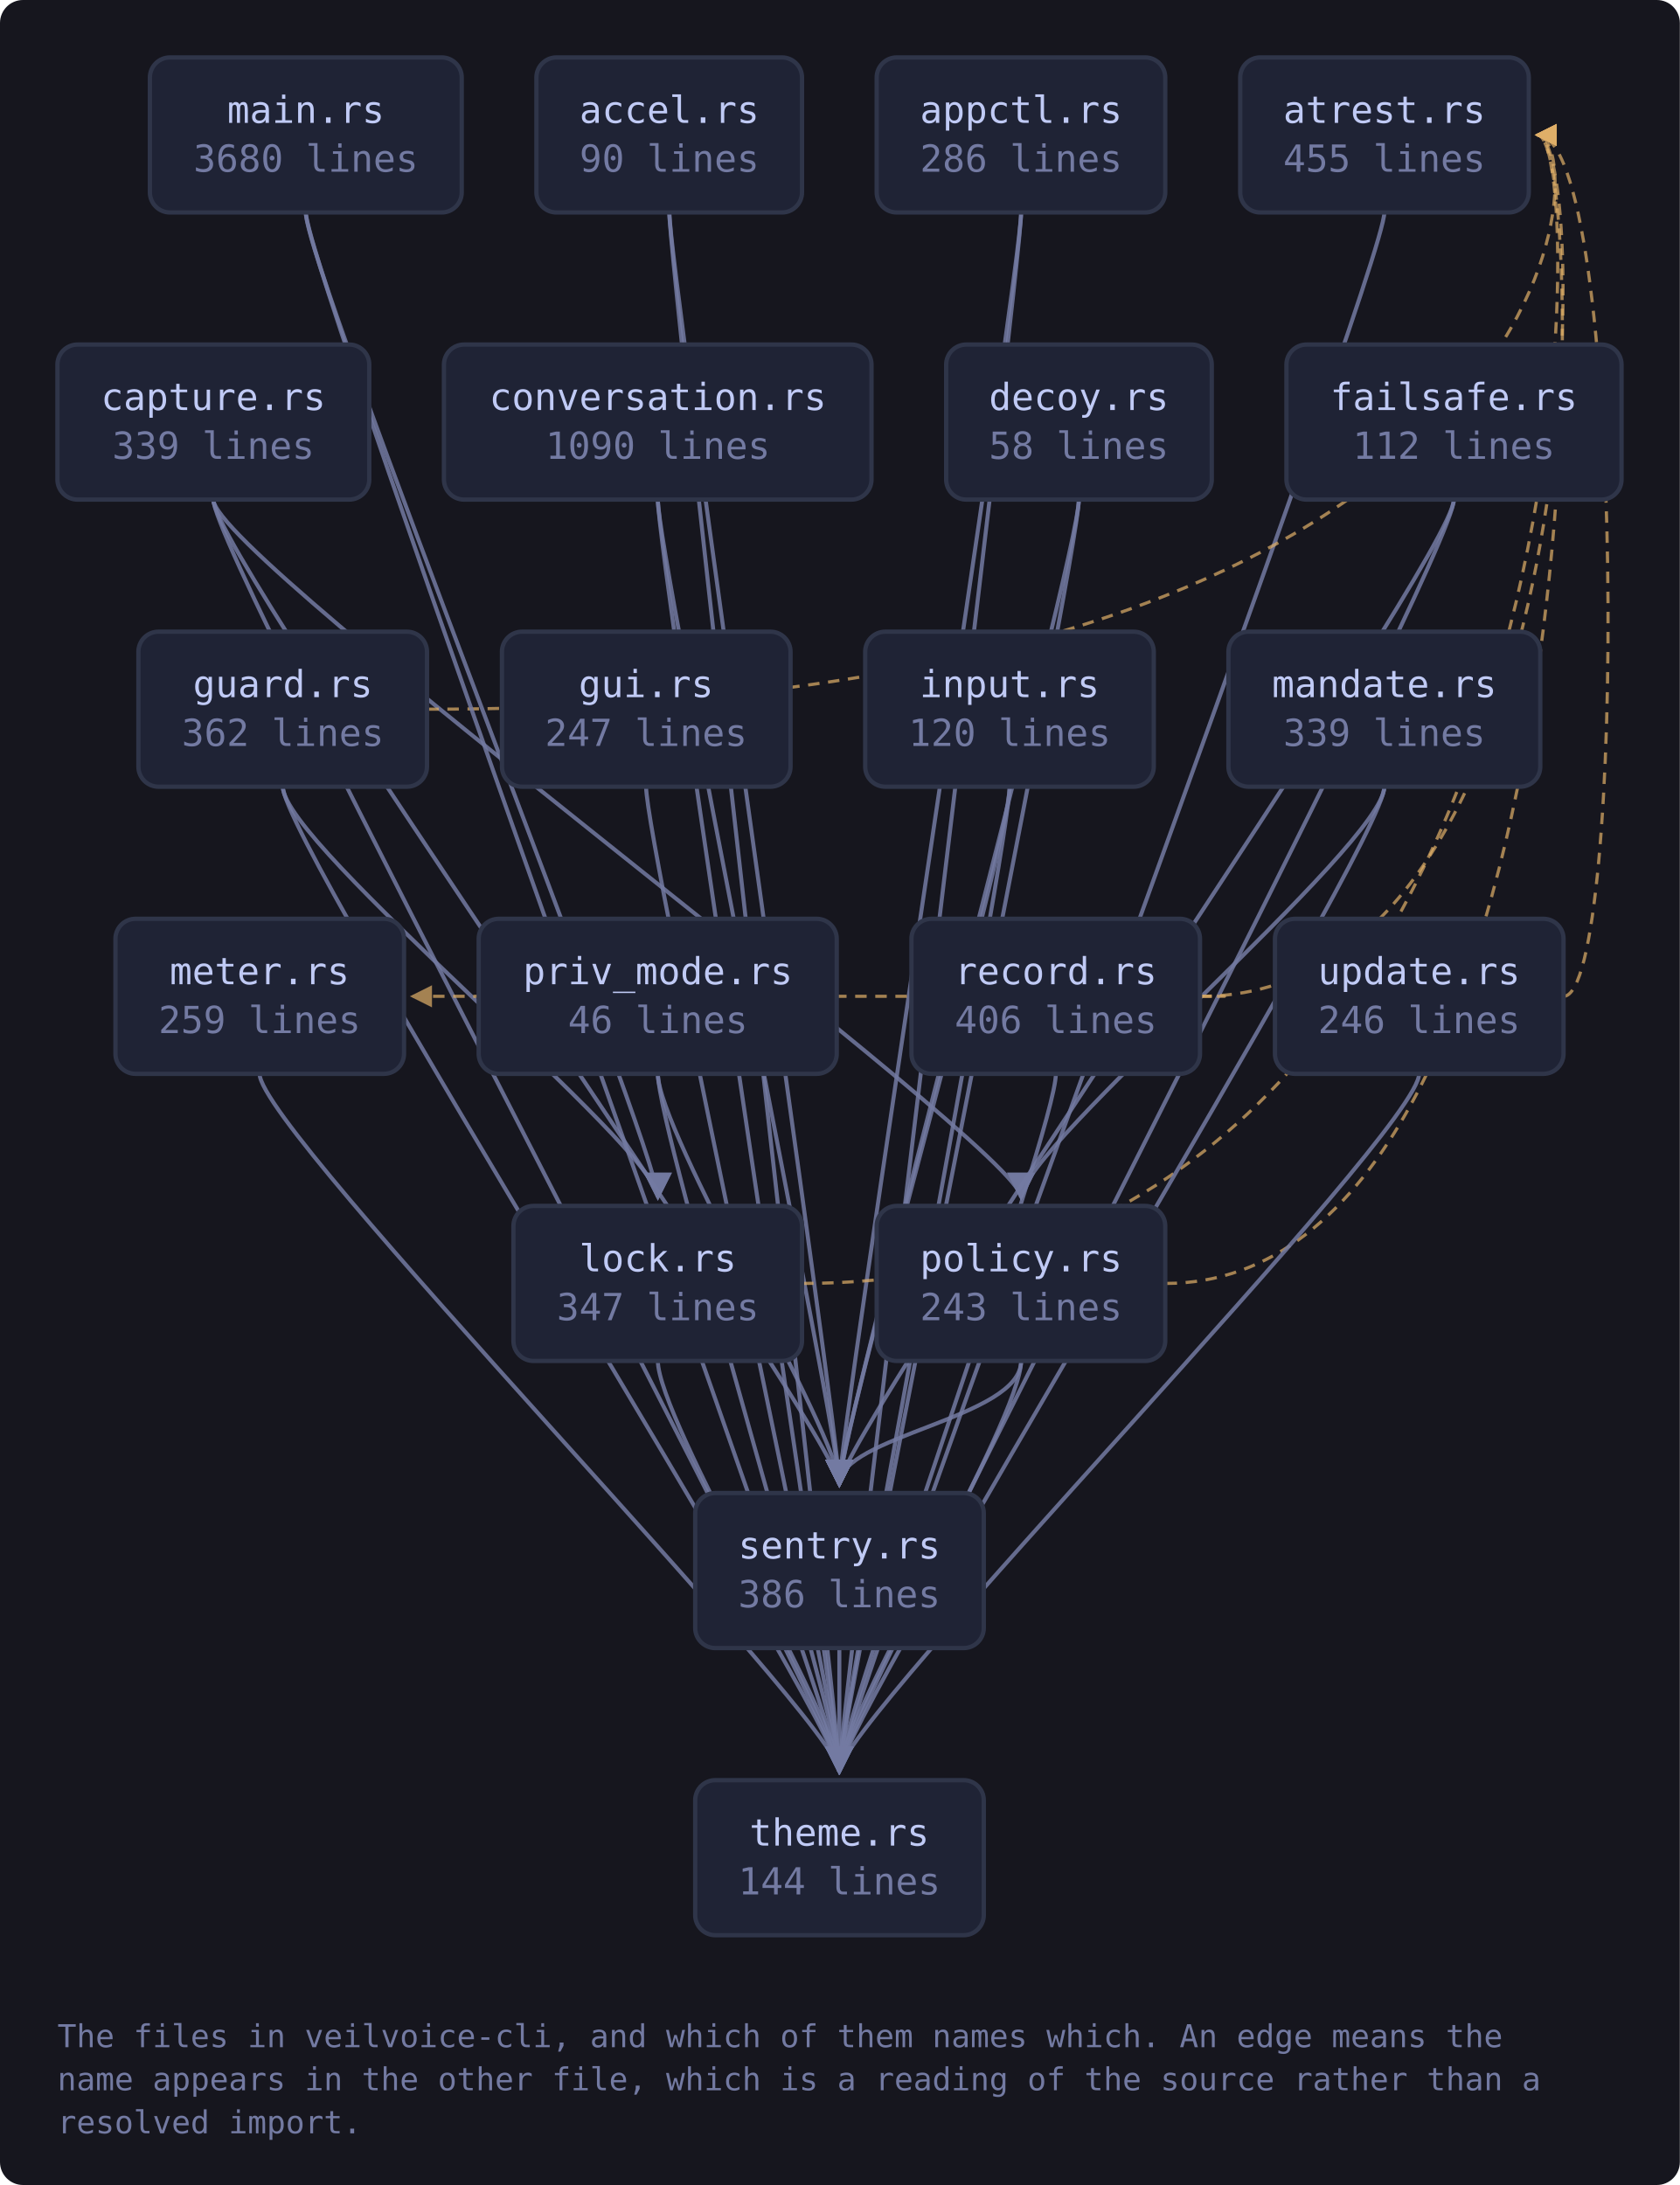
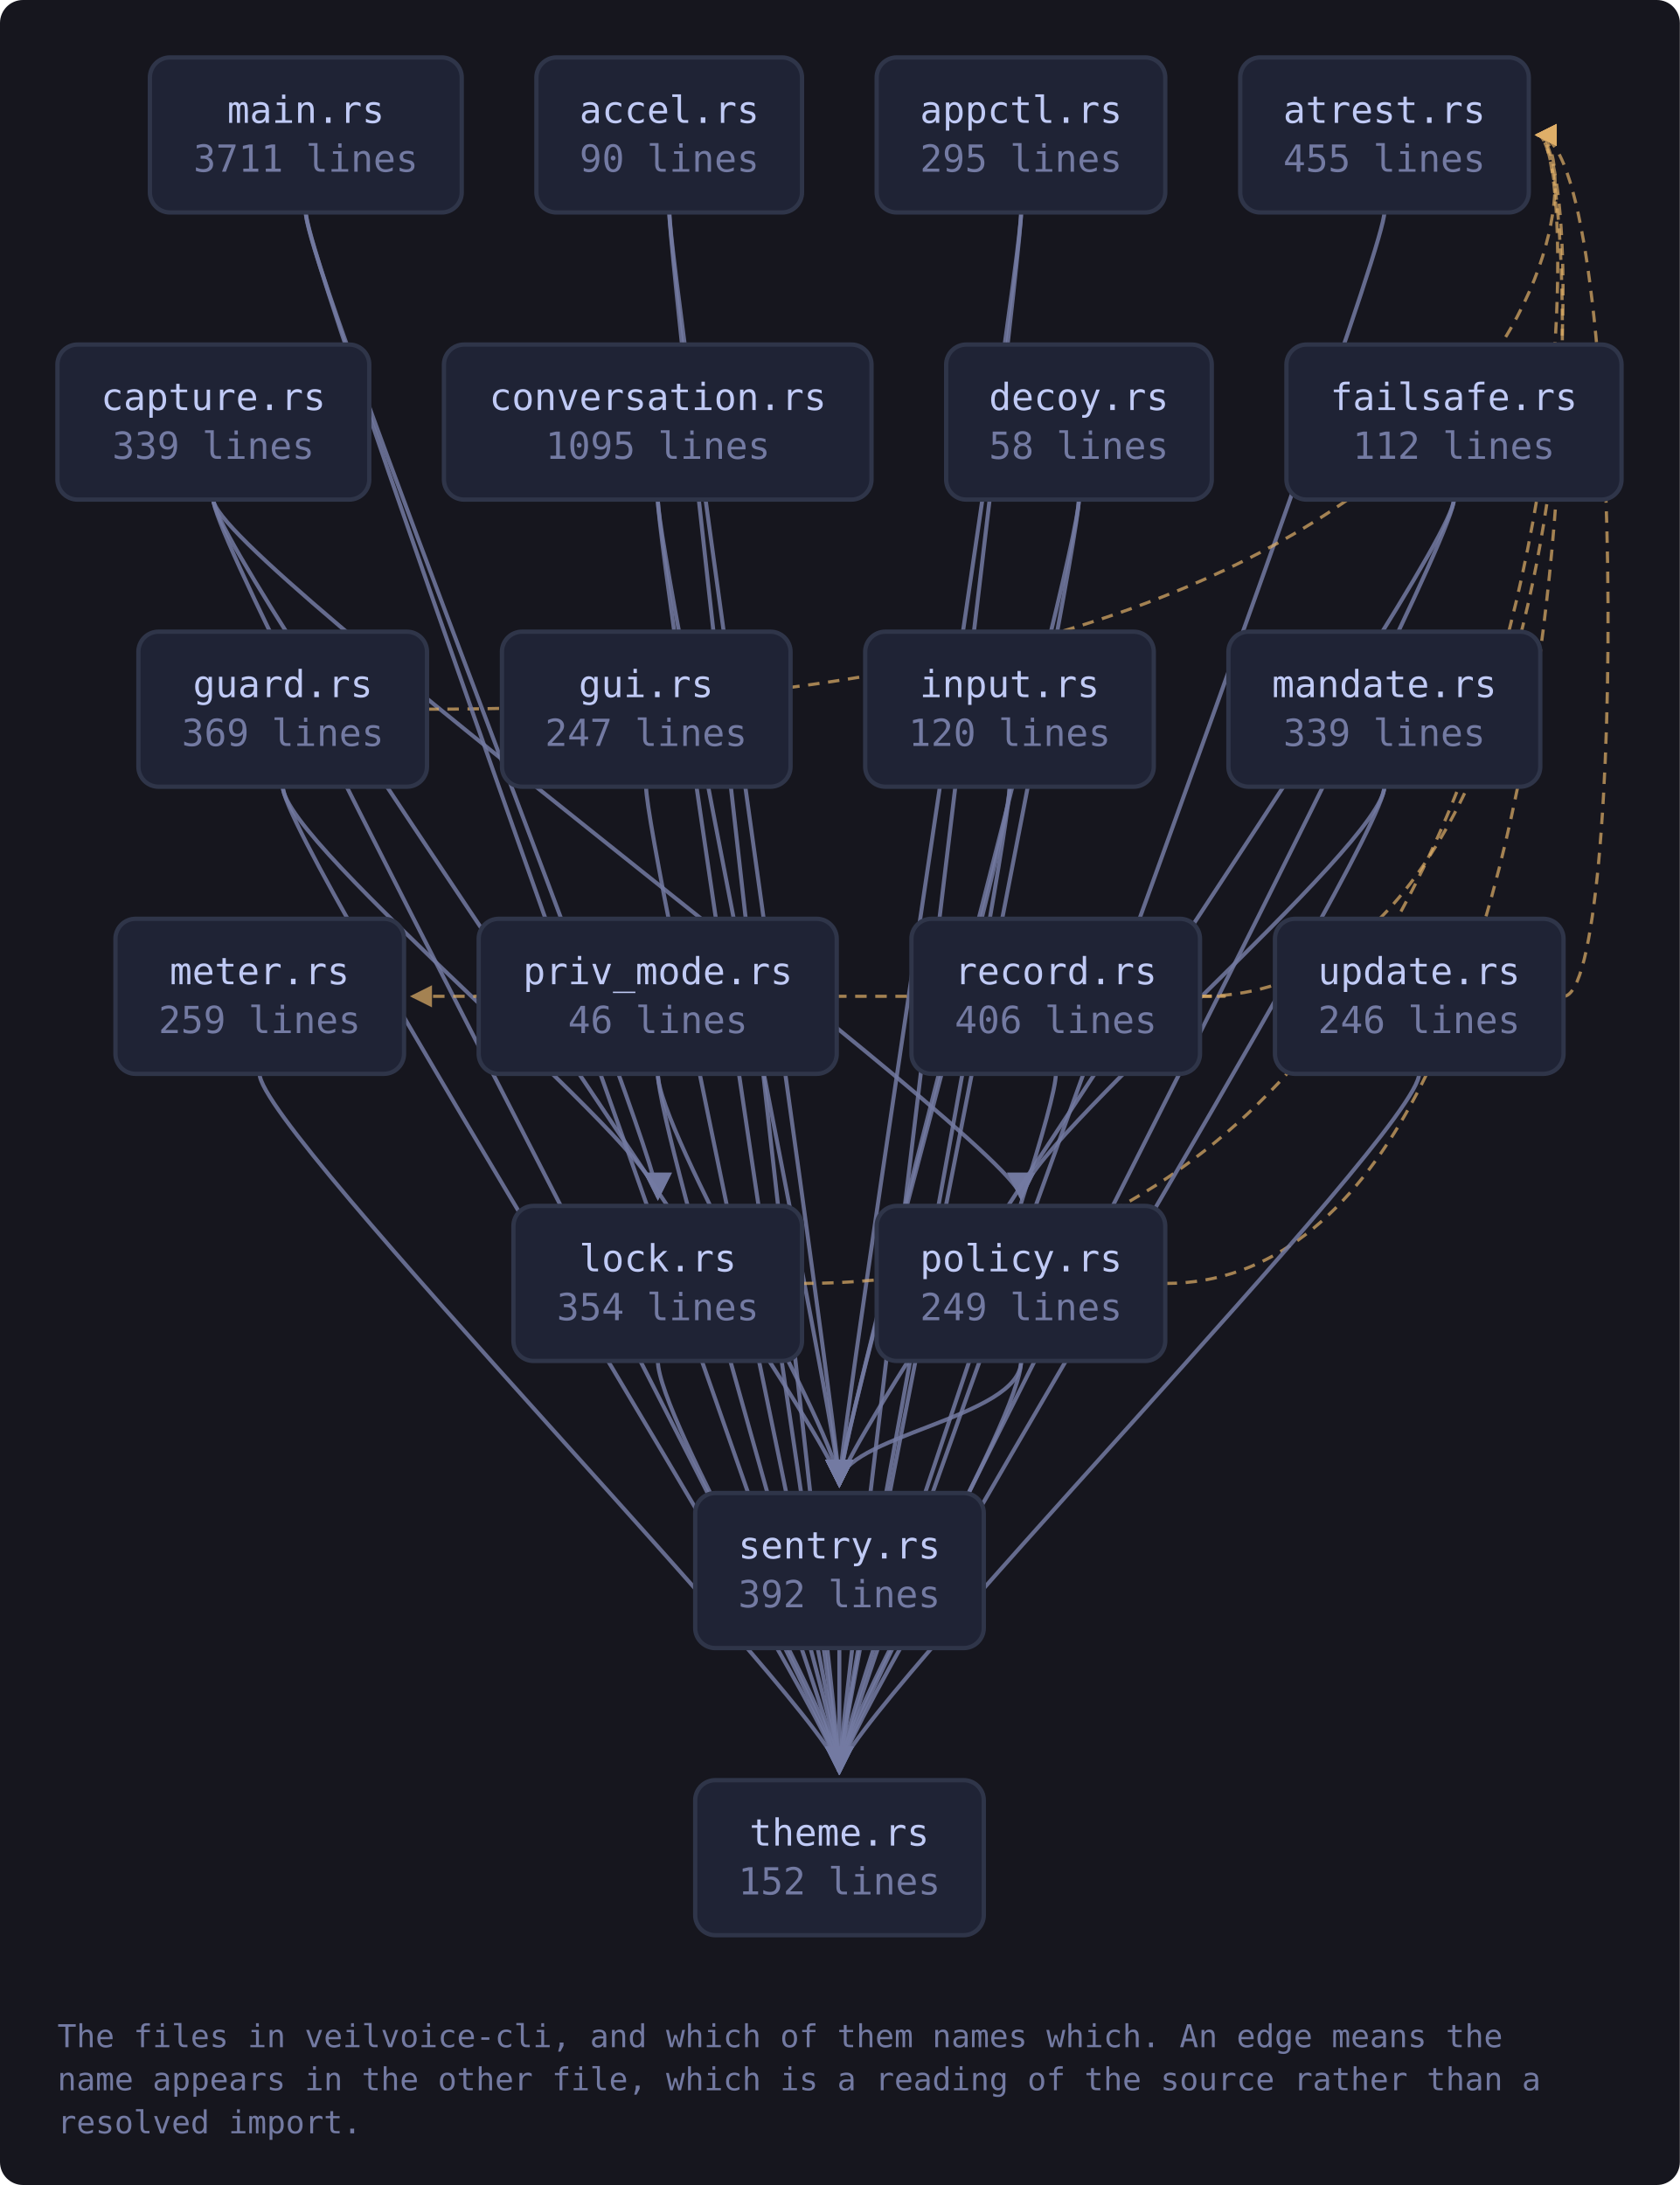
<svg xmlns="http://www.w3.org/2000/svg" viewBox="0 0 585 761" width="585" height="761" style="max-width:100%;height:auto" role="img" aria-label="flowchart">
  <defs>
    <marker id="a-muted" viewBox="0 0 8 8" refX="7" refY="4" markerWidth="7" markerHeight="7" orient="auto-start-reverse">
      <path d="M0 0 L8 4 L0 8 z" fill="var(--muted, #737aa2)" />
    </marker>
    <marker id="a-warn" viewBox="0 0 8 8" refX="7" refY="4" markerWidth="7" markerHeight="7" orient="auto-start-reverse">
      <path d="M0 0 L8 4 L0 8 z" fill="var(--warn, #e0af68)" />
    </marker>
    <marker id="a-accent" viewBox="0 0 8 8" refX="7" refY="4" markerWidth="7" markerHeight="7" orient="auto-start-reverse">
      <path d="M0 0 L8 4 L0 8 z" fill="var(--accent, #7aa2f7)" />
    </marker>
    <marker id="a-cyan" viewBox="0 0 8 8" refX="7" refY="4" markerWidth="7" markerHeight="7" orient="auto-start-reverse">
      <path d="M0 0 L8 4 L0 8 z" fill="var(--cyan, #7dcfff)" />
    </marker>
    <marker id="a-accent-2" viewBox="0 0 8 8" refX="7" refY="4" markerWidth="7" markerHeight="7" orient="auto-start-reverse">
      <path d="M0 0 L8 4 L0 8 z" fill="var(--accent-2, #bb9af7)" />
    </marker>
  </defs>
  <rect x="0" y="0" width="585" height="761" fill="var(--bg-inset, #16161e)" rx="8" />
  <path d="M233.1 74.0 C 233.1 94.0, 292.3 500.0, 292.3 517.0" fill="none" stroke="var(--muted, #737aa2)" stroke-width="1.4" opacity="0.85" marker-end="url(#a-muted)" />
  <path d="M233.1 74.0 C 233.1 94.0, 292.3 600.0, 292.3 617.0" fill="none" stroke="var(--muted, #737aa2)" stroke-width="1.4" opacity="0.85" marker-end="url(#a-muted)" />
  <path d="M355.6 74.0 C 355.6 94.0, 292.3 500.0, 292.3 517.0" fill="none" stroke="var(--muted, #737aa2)" stroke-width="1.4" opacity="0.85" marker-end="url(#a-muted)" />
  <path d="M355.6 74.0 C 355.6 94.0, 292.3 600.0, 292.3 617.0" fill="none" stroke="var(--muted, #737aa2)" stroke-width="1.4" opacity="0.85" marker-end="url(#a-muted)" />
  <path d="M482.1 74.0 C 482.1 94.0, 292.3 600.0, 292.3 617.0" fill="none" stroke="var(--muted, #737aa2)" stroke-width="1.4" opacity="0.85" marker-end="url(#a-muted)" />
  <path d="M74.3 174.0 C 74.3 194.0, 355.6 400.0, 355.6 417.0" fill="none" stroke="var(--muted, #737aa2)" stroke-width="1.4" opacity="0.85" marker-end="url(#a-muted)" />
  <path d="M74.3 174.0 C 74.3 194.0, 292.3 500.0, 292.3 517.0" fill="none" stroke="var(--muted, #737aa2)" stroke-width="1.4" opacity="0.85" marker-end="url(#a-muted)" />
  <path d="M74.3 174.0 C 74.3 194.0, 292.3 600.0, 292.3 617.0" fill="none" stroke="var(--muted, #737aa2)" stroke-width="1.4" opacity="0.85" marker-end="url(#a-muted)" />
  <path d="M229.1 174.0 C 229.1 194.0, 292.3 500.0, 292.3 517.0" fill="none" stroke="var(--muted, #737aa2)" stroke-width="1.4" opacity="0.85" marker-end="url(#a-muted)" />
  <path d="M229.1 174.0 C 229.1 194.0, 292.3 600.0, 292.3 617.0" fill="none" stroke="var(--muted, #737aa2)" stroke-width="1.4" opacity="0.85" marker-end="url(#a-muted)" />
  <path d="M375.7 174.0 C 375.7 194.0, 292.3 500.0, 292.3 517.0" fill="none" stroke="var(--muted, #737aa2)" stroke-width="1.4" opacity="0.85" marker-end="url(#a-muted)" />
  <path d="M375.7 174.0 C 375.7 194.0, 292.3 600.0, 292.3 617.0" fill="none" stroke="var(--muted, #737aa2)" stroke-width="1.4" opacity="0.85" marker-end="url(#a-muted)" />
  <path d="M506.3 174.0 C 506.3 194.0, 292.3 500.0, 292.3 517.0" fill="none" stroke="var(--muted, #737aa2)" stroke-width="1.4" opacity="0.85" marker-end="url(#a-muted)" />
  <path d="M506.3 174.0 C 506.3 194.0, 292.3 600.0, 292.3 617.0" fill="none" stroke="var(--muted, #737aa2)" stroke-width="1.4" opacity="0.85" marker-end="url(#a-muted)" />
  <path d="M148.8 247.0 C 554.4 247.0, 554.4 47.0, 535.4 47.0" fill="none" stroke="var(--warn, #e0af68)" stroke-width="1.1" opacity="0.7" stroke-dasharray="4 3" marker-end="url(#a-warn)" />
  <path d="M98.5 274.0 C 98.5 294.0, 229.1 400.0, 229.1 417.0" fill="none" stroke="var(--muted, #737aa2)" stroke-width="1.4" opacity="0.85" marker-end="url(#a-muted)" />
  <path d="M98.5 274.0 C 98.5 294.0, 292.3 600.0, 292.3 617.0" fill="none" stroke="var(--muted, #737aa2)" stroke-width="1.4" opacity="0.85" marker-end="url(#a-muted)" />
  <path d="M225.0 274.0 C 225.0 294.0, 292.3 600.0, 292.3 617.0" fill="none" stroke="var(--muted, #737aa2)" stroke-width="1.4" opacity="0.85" marker-end="url(#a-muted)" />
  <path d="M351.6 274.0 C 351.6 294.0, 292.3 500.0, 292.3 517.0" fill="none" stroke="var(--muted, #737aa2)" stroke-width="1.4" opacity="0.85" marker-end="url(#a-muted)" />
  <path d="M351.6 274.0 C 351.6 294.0, 292.3 600.0, 292.3 617.0" fill="none" stroke="var(--muted, #737aa2)" stroke-width="1.4" opacity="0.85" marker-end="url(#a-muted)" />
  <path d="M279.3 447.0 C 554.4 447.0, 554.4 47.0, 535.4 47.0" fill="none" stroke="var(--warn, #e0af68)" stroke-width="1.1" opacity="0.7" stroke-dasharray="4 3" marker-end="url(#a-warn)" />
  <path d="M229.1 474.0 C 229.1 494.0, 292.3 600.0, 292.3 617.0" fill="none" stroke="var(--muted, #737aa2)" stroke-width="1.4" opacity="0.85" marker-end="url(#a-muted)" />
  <path d="M106.5 74.0 C 106.5 94.0, 229.1 400.0, 229.1 417.0" fill="none" stroke="var(--muted, #737aa2)" stroke-width="1.4" opacity="0.85" marker-end="url(#a-muted)" />
  <path d="M106.5 74.0 C 106.5 94.0, 292.3 600.0, 292.3 617.0" fill="none" stroke="var(--muted, #737aa2)" stroke-width="1.4" opacity="0.85" marker-end="url(#a-muted)" />
  <path d="M482.1 274.0 C 482.1 294.0, 355.6 400.0, 355.6 417.0" fill="none" stroke="var(--muted, #737aa2)" stroke-width="1.4" opacity="0.85" marker-end="url(#a-muted)" />
  <path d="M482.1 274.0 C 482.1 294.0, 292.3 600.0, 292.3 617.0" fill="none" stroke="var(--muted, #737aa2)" stroke-width="1.4" opacity="0.85" marker-end="url(#a-muted)" />
  <path d="M90.4 374.0 C 90.4 394.0, 292.3 600.0, 292.3 617.0" fill="none" stroke="var(--muted, #737aa2)" stroke-width="1.4" opacity="0.85" marker-end="url(#a-muted)" />
  <path d="M405.9 447.0 C 554.4 447.0, 554.4 47.0, 535.4 47.0" fill="none" stroke="var(--warn, #e0af68)" stroke-width="1.1" opacity="0.7" stroke-dasharray="4 3" marker-end="url(#a-warn)" />
  <path d="M355.6 474.0 C 355.6 494.0, 292.3 500.0, 292.3 517.0" fill="none" stroke="var(--muted, #737aa2)" stroke-width="1.4" opacity="0.85" marker-end="url(#a-muted)" />
  <path d="M355.6 474.0 C 355.6 494.0, 292.3 600.0, 292.3 617.0" fill="none" stroke="var(--muted, #737aa2)" stroke-width="1.4" opacity="0.85" marker-end="url(#a-muted)" />
  <path d="M229.1 374.0 C 229.1 394.0, 292.3 500.0, 292.3 517.0" fill="none" stroke="var(--muted, #737aa2)" stroke-width="1.4" opacity="0.85" marker-end="url(#a-muted)" />
  <path d="M229.1 374.0 C 229.1 394.0, 292.3 600.0, 292.3 617.0" fill="none" stroke="var(--muted, #737aa2)" stroke-width="1.4" opacity="0.85" marker-end="url(#a-muted)" />
  <path d="M418.0 347.0 C 554.4 347.0, 554.4 47.0, 535.4 47.0" fill="none" stroke="var(--warn, #e0af68)" stroke-width="1.1" opacity="0.7" stroke-dasharray="4 3" marker-end="url(#a-warn)" />
  <path d="M418.0 347.0 C 440.0 347.0, 440.0 347.0, 143.7 347.0" fill="none" stroke="var(--warn, #e0af68)" stroke-width="1.1" opacity="0.7" stroke-dasharray="4 3" marker-end="url(#a-warn)" />
  <path d="M367.7 374.0 C 367.7 394.0, 292.3 600.0, 292.3 617.0" fill="none" stroke="var(--muted, #737aa2)" stroke-width="1.4" opacity="0.85" marker-end="url(#a-muted)" />
  <path d="M292.3 574.0 C 292.3 594.0, 292.3 600.0, 292.3 617.0" fill="none" stroke="var(--muted, #737aa2)" stroke-width="1.4" opacity="0.85" marker-end="url(#a-muted)" />
  <path d="M544.5 347.0 C 566.5 347.0, 566.5 47.0, 535.4 47.0" fill="none" stroke="var(--warn, #e0af68)" stroke-width="1.1" opacity="0.7" stroke-dasharray="4 3" marker-end="url(#a-warn)" />
  <path d="M494.2 374.0 C 494.2 394.0, 292.3 600.0, 292.3 617.0" fill="none" stroke="var(--muted, #737aa2)" stroke-width="1.4" opacity="0.85" marker-end="url(#a-muted)" />
  <a href="https://github.com/tilas01/veilvoice/blob/main/crates/veilvoice-cli/src/main.rs" target="_blank" rel="noopener noreferrer">
    <rect x="52.2" y="20.0" width="108.6" height="54.0" rx="7" fill="var(--bg-soft, #1f2335)" stroke="var(--border, #2f3549)" stroke-width="1.5" />
    <text x="106.5" y="42.8" font-family="ui-monospace, SFMono-Regular, Menlo, Consolas, monospace" font-size="13" fill="var(--fg, #c0caf5)" text-anchor="middle">main.rs</text>
-     <text x="106.5" y="59.8" font-family="ui-monospace, SFMono-Regular, Menlo, Consolas, monospace" font-size="13" fill="var(--muted, #737aa2)" text-anchor="middle">3680 lines</text>
+     <text x="106.5" y="59.8" font-family="ui-monospace, SFMono-Regular, Menlo, Consolas, monospace" font-size="13" fill="var(--muted, #737aa2)" text-anchor="middle">3711 lines</text>
  </a>
  <a href="https://github.com/tilas01/veilvoice/blob/main/crates/veilvoice-cli/src/accel.rs" target="_blank" rel="noopener noreferrer">
    <rect x="186.8" y="20.0" width="92.5" height="54.0" rx="7" fill="var(--bg-soft, #1f2335)" stroke="var(--border, #2f3549)" stroke-width="1.5" />
    <text x="233.1" y="42.8" font-family="ui-monospace, SFMono-Regular, Menlo, Consolas, monospace" font-size="13" fill="var(--fg, #c0caf5)" text-anchor="middle">accel.rs</text>
    <text x="233.1" y="59.8" font-family="ui-monospace, SFMono-Regular, Menlo, Consolas, monospace" font-size="13" fill="var(--muted, #737aa2)" text-anchor="middle">90 lines</text>
  </a>
  <a href="https://github.com/tilas01/veilvoice/blob/main/crates/veilvoice-cli/src/appctl.rs" target="_blank" rel="noopener noreferrer">
    <rect x="305.3" y="20.0" width="100.5" height="54.0" rx="7" fill="var(--bg-soft, #1f2335)" stroke="var(--border, #2f3549)" stroke-width="1.5" />
    <text x="355.6" y="42.8" font-family="ui-monospace, SFMono-Regular, Menlo, Consolas, monospace" font-size="13" fill="var(--fg, #c0caf5)" text-anchor="middle">appctl.rs</text>
-     <text x="355.6" y="59.8" font-family="ui-monospace, SFMono-Regular, Menlo, Consolas, monospace" font-size="13" fill="var(--muted, #737aa2)" text-anchor="middle">286 lines</text>
+     <text x="355.6" y="59.8" font-family="ui-monospace, SFMono-Regular, Menlo, Consolas, monospace" font-size="13" fill="var(--muted, #737aa2)" text-anchor="middle">295 lines</text>
  </a>
  <a href="https://github.com/tilas01/veilvoice/blob/main/crates/veilvoice-cli/src/atrest.rs" target="_blank" rel="noopener noreferrer">
    <rect x="431.9" y="20.0" width="100.5" height="54.0" rx="7" fill="var(--bg-soft, #1f2335)" stroke="var(--border, #2f3549)" stroke-width="1.5" />
    <text x="482.1" y="42.8" font-family="ui-monospace, SFMono-Regular, Menlo, Consolas, monospace" font-size="13" fill="var(--fg, #c0caf5)" text-anchor="middle">atrest.rs</text>
    <text x="482.1" y="59.8" font-family="ui-monospace, SFMono-Regular, Menlo, Consolas, monospace" font-size="13" fill="var(--muted, #737aa2)" text-anchor="middle">455 lines</text>
  </a>
  <a href="https://github.com/tilas01/veilvoice/blob/main/crates/veilvoice-cli/src/capture.rs" target="_blank" rel="noopener noreferrer">
    <rect x="20.0" y="120.0" width="108.6" height="54.0" rx="7" fill="var(--bg-soft, #1f2335)" stroke="var(--border, #2f3549)" stroke-width="1.5" />
    <text x="74.3" y="142.8" font-family="ui-monospace, SFMono-Regular, Menlo, Consolas, monospace" font-size="13" fill="var(--fg, #c0caf5)" text-anchor="middle">capture.rs</text>
    <text x="74.3" y="159.8" font-family="ui-monospace, SFMono-Regular, Menlo, Consolas, monospace" font-size="13" fill="var(--muted, #737aa2)" text-anchor="middle">339 lines</text>
  </a>
  <a href="https://github.com/tilas01/veilvoice/blob/main/crates/veilvoice-cli/src/conversation.rs" target="_blank" rel="noopener noreferrer">
    <rect x="154.6" y="120.0" width="148.9" height="54.0" rx="7" fill="var(--bg-soft, #1f2335)" stroke="var(--border, #2f3549)" stroke-width="1.5" />
    <text x="229.1" y="142.8" font-family="ui-monospace, SFMono-Regular, Menlo, Consolas, monospace" font-size="13" fill="var(--fg, #c0caf5)" text-anchor="middle">conversation.rs</text>
-     <text x="229.1" y="159.8" font-family="ui-monospace, SFMono-Regular, Menlo, Consolas, monospace" font-size="13" fill="var(--muted, #737aa2)" text-anchor="middle">1090 lines</text>
+     <text x="229.1" y="159.8" font-family="ui-monospace, SFMono-Regular, Menlo, Consolas, monospace" font-size="13" fill="var(--muted, #737aa2)" text-anchor="middle">1095 lines</text>
  </a>
  <a href="https://github.com/tilas01/veilvoice/blob/main/crates/veilvoice-cli/src/decoy.rs" target="_blank" rel="noopener noreferrer">
    <rect x="329.5" y="120.0" width="92.5" height="54.0" rx="7" fill="var(--bg-soft, #1f2335)" stroke="var(--border, #2f3549)" stroke-width="1.5" />
    <text x="375.7" y="142.8" font-family="ui-monospace, SFMono-Regular, Menlo, Consolas, monospace" font-size="13" fill="var(--fg, #c0caf5)" text-anchor="middle">decoy.rs</text>
    <text x="375.7" y="159.8" font-family="ui-monospace, SFMono-Regular, Menlo, Consolas, monospace" font-size="13" fill="var(--muted, #737aa2)" text-anchor="middle">58 lines</text>
  </a>
  <a href="https://github.com/tilas01/veilvoice/blob/main/crates/veilvoice-cli/src/failsafe.rs" target="_blank" rel="noopener noreferrer">
    <rect x="448.0" y="120.0" width="116.7" height="54.0" rx="7" fill="var(--bg-soft, #1f2335)" stroke="var(--border, #2f3549)" stroke-width="1.5" />
    <text x="506.3" y="142.8" font-family="ui-monospace, SFMono-Regular, Menlo, Consolas, monospace" font-size="13" fill="var(--fg, #c0caf5)" text-anchor="middle">failsafe.rs</text>
    <text x="506.3" y="159.8" font-family="ui-monospace, SFMono-Regular, Menlo, Consolas, monospace" font-size="13" fill="var(--muted, #737aa2)" text-anchor="middle">112 lines</text>
  </a>
  <a href="https://github.com/tilas01/veilvoice/blob/main/crates/veilvoice-cli/src/guard.rs" target="_blank" rel="noopener noreferrer">
    <rect x="48.2" y="220.0" width="100.5" height="54.0" rx="7" fill="var(--bg-soft, #1f2335)" stroke="var(--border, #2f3549)" stroke-width="1.5" />
    <text x="98.5" y="242.8" font-family="ui-monospace, SFMono-Regular, Menlo, Consolas, monospace" font-size="13" fill="var(--fg, #c0caf5)" text-anchor="middle">guard.rs</text>
-     <text x="98.5" y="259.8" font-family="ui-monospace, SFMono-Regular, Menlo, Consolas, monospace" font-size="13" fill="var(--muted, #737aa2)" text-anchor="middle">362 lines</text>
+     <text x="98.5" y="259.8" font-family="ui-monospace, SFMono-Regular, Menlo, Consolas, monospace" font-size="13" fill="var(--muted, #737aa2)" text-anchor="middle">369 lines</text>
  </a>
  <a href="https://github.com/tilas01/veilvoice/blob/main/crates/veilvoice-cli/src/gui.rs" target="_blank" rel="noopener noreferrer">
    <rect x="174.8" y="220.0" width="100.5" height="54.0" rx="7" fill="var(--bg-soft, #1f2335)" stroke="var(--border, #2f3549)" stroke-width="1.5" />
    <text x="225.0" y="242.8" font-family="ui-monospace, SFMono-Regular, Menlo, Consolas, monospace" font-size="13" fill="var(--fg, #c0caf5)" text-anchor="middle">gui.rs</text>
    <text x="225.0" y="259.8" font-family="ui-monospace, SFMono-Regular, Menlo, Consolas, monospace" font-size="13" fill="var(--muted, #737aa2)" text-anchor="middle">247 lines</text>
  </a>
  <a href="https://github.com/tilas01/veilvoice/blob/main/crates/veilvoice-cli/src/input.rs" target="_blank" rel="noopener noreferrer">
    <rect x="301.3" y="220.0" width="100.5" height="54.0" rx="7" fill="var(--bg-soft, #1f2335)" stroke="var(--border, #2f3549)" stroke-width="1.5" />
    <text x="351.6" y="242.8" font-family="ui-monospace, SFMono-Regular, Menlo, Consolas, monospace" font-size="13" fill="var(--fg, #c0caf5)" text-anchor="middle">input.rs</text>
    <text x="351.6" y="259.8" font-family="ui-monospace, SFMono-Regular, Menlo, Consolas, monospace" font-size="13" fill="var(--muted, #737aa2)" text-anchor="middle">120 lines</text>
  </a>
  <a href="https://github.com/tilas01/veilvoice/blob/main/crates/veilvoice-cli/src/lock.rs" target="_blank" rel="noopener noreferrer">
    <rect x="178.8" y="420.0" width="100.5" height="54.0" rx="7" fill="var(--bg-soft, #1f2335)" stroke="var(--border, #2f3549)" stroke-width="1.5" />
    <text x="229.1" y="442.8" font-family="ui-monospace, SFMono-Regular, Menlo, Consolas, monospace" font-size="13" fill="var(--fg, #c0caf5)" text-anchor="middle">lock.rs</text>
-     <text x="229.1" y="459.8" font-family="ui-monospace, SFMono-Regular, Menlo, Consolas, monospace" font-size="13" fill="var(--muted, #737aa2)" text-anchor="middle">347 lines</text>
+     <text x="229.1" y="459.8" font-family="ui-monospace, SFMono-Regular, Menlo, Consolas, monospace" font-size="13" fill="var(--muted, #737aa2)" text-anchor="middle">354 lines</text>
  </a>
  <a href="https://github.com/tilas01/veilvoice/blob/main/crates/veilvoice-cli/src/mandate.rs" target="_blank" rel="noopener noreferrer">
    <rect x="427.8" y="220.0" width="108.6" height="54.0" rx="7" fill="var(--bg-soft, #1f2335)" stroke="var(--border, #2f3549)" stroke-width="1.5" />
    <text x="482.1" y="242.8" font-family="ui-monospace, SFMono-Regular, Menlo, Consolas, monospace" font-size="13" fill="var(--fg, #c0caf5)" text-anchor="middle">mandate.rs</text>
    <text x="482.1" y="259.8" font-family="ui-monospace, SFMono-Regular, Menlo, Consolas, monospace" font-size="13" fill="var(--muted, #737aa2)" text-anchor="middle">339 lines</text>
  </a>
  <a href="https://github.com/tilas01/veilvoice/blob/main/crates/veilvoice-cli/src/meter.rs" target="_blank" rel="noopener noreferrer">
    <rect x="40.2" y="320.0" width="100.5" height="54.0" rx="7" fill="var(--bg-soft, #1f2335)" stroke="var(--border, #2f3549)" stroke-width="1.5" />
    <text x="90.4" y="342.8" font-family="ui-monospace, SFMono-Regular, Menlo, Consolas, monospace" font-size="13" fill="var(--fg, #c0caf5)" text-anchor="middle">meter.rs</text>
    <text x="90.4" y="359.8" font-family="ui-monospace, SFMono-Regular, Menlo, Consolas, monospace" font-size="13" fill="var(--muted, #737aa2)" text-anchor="middle">259 lines</text>
  </a>
  <a href="https://github.com/tilas01/veilvoice/blob/main/crates/veilvoice-cli/src/policy.rs" target="_blank" rel="noopener noreferrer">
    <rect x="305.3" y="420.0" width="100.5" height="54.0" rx="7" fill="var(--bg-soft, #1f2335)" stroke="var(--border, #2f3549)" stroke-width="1.5" />
    <text x="355.6" y="442.8" font-family="ui-monospace, SFMono-Regular, Menlo, Consolas, monospace" font-size="13" fill="var(--fg, #c0caf5)" text-anchor="middle">policy.rs</text>
-     <text x="355.6" y="459.8" font-family="ui-monospace, SFMono-Regular, Menlo, Consolas, monospace" font-size="13" fill="var(--muted, #737aa2)" text-anchor="middle">243 lines</text>
+     <text x="355.6" y="459.8" font-family="ui-monospace, SFMono-Regular, Menlo, Consolas, monospace" font-size="13" fill="var(--muted, #737aa2)" text-anchor="middle">249 lines</text>
  </a>
  <a href="https://github.com/tilas01/veilvoice/blob/main/crates/veilvoice-cli/src/priv_mode.rs" target="_blank" rel="noopener noreferrer">
    <rect x="166.7" y="320.0" width="124.7" height="54.0" rx="7" fill="var(--bg-soft, #1f2335)" stroke="var(--border, #2f3549)" stroke-width="1.5" />
    <text x="229.1" y="342.8" font-family="ui-monospace, SFMono-Regular, Menlo, Consolas, monospace" font-size="13" fill="var(--fg, #c0caf5)" text-anchor="middle">priv_mode.rs</text>
    <text x="229.1" y="359.8" font-family="ui-monospace, SFMono-Regular, Menlo, Consolas, monospace" font-size="13" fill="var(--muted, #737aa2)" text-anchor="middle">46 lines</text>
  </a>
  <a href="https://github.com/tilas01/veilvoice/blob/main/crates/veilvoice-cli/src/record.rs" target="_blank" rel="noopener noreferrer">
    <rect x="317.4" y="320.0" width="100.5" height="54.0" rx="7" fill="var(--bg-soft, #1f2335)" stroke="var(--border, #2f3549)" stroke-width="1.5" />
    <text x="367.7" y="342.8" font-family="ui-monospace, SFMono-Regular, Menlo, Consolas, monospace" font-size="13" fill="var(--fg, #c0caf5)" text-anchor="middle">record.rs</text>
    <text x="367.7" y="359.8" font-family="ui-monospace, SFMono-Regular, Menlo, Consolas, monospace" font-size="13" fill="var(--muted, #737aa2)" text-anchor="middle">406 lines</text>
  </a>
  <a href="https://github.com/tilas01/veilvoice/blob/main/crates/veilvoice-cli/src/sentry.rs" target="_blank" rel="noopener noreferrer">
    <rect x="242.1" y="520.0" width="100.5" height="54.0" rx="7" fill="var(--bg-soft, #1f2335)" stroke="var(--border, #2f3549)" stroke-width="1.5" />
    <text x="292.3" y="542.8" font-family="ui-monospace, SFMono-Regular, Menlo, Consolas, monospace" font-size="13" fill="var(--fg, #c0caf5)" text-anchor="middle">sentry.rs</text>
-     <text x="292.3" y="559.8" font-family="ui-monospace, SFMono-Regular, Menlo, Consolas, monospace" font-size="13" fill="var(--muted, #737aa2)" text-anchor="middle">386 lines</text>
+     <text x="292.3" y="559.8" font-family="ui-monospace, SFMono-Regular, Menlo, Consolas, monospace" font-size="13" fill="var(--muted, #737aa2)" text-anchor="middle">392 lines</text>
  </a>
  <a href="https://github.com/tilas01/veilvoice/blob/main/crates/veilvoice-cli/src/theme.rs" target="_blank" rel="noopener noreferrer">
    <rect x="242.1" y="620.0" width="100.5" height="54.0" rx="7" fill="var(--bg-soft, #1f2335)" stroke="var(--border, #2f3549)" stroke-width="1.5" />
    <text x="292.3" y="642.8" font-family="ui-monospace, SFMono-Regular, Menlo, Consolas, monospace" font-size="13" fill="var(--fg, #c0caf5)" text-anchor="middle">theme.rs</text>
-     <text x="292.3" y="659.8" font-family="ui-monospace, SFMono-Regular, Menlo, Consolas, monospace" font-size="13" fill="var(--muted, #737aa2)" text-anchor="middle">144 lines</text>
+     <text x="292.3" y="659.8" font-family="ui-monospace, SFMono-Regular, Menlo, Consolas, monospace" font-size="13" fill="var(--muted, #737aa2)" text-anchor="middle">152 lines</text>
  </a>
  <a href="https://github.com/tilas01/veilvoice/blob/main/crates/veilvoice-cli/src/update.rs" target="_blank" rel="noopener noreferrer">
    <rect x="444.0" y="320.0" width="100.5" height="54.0" rx="7" fill="var(--bg-soft, #1f2335)" stroke="var(--border, #2f3549)" stroke-width="1.5" />
    <text x="494.2" y="342.8" font-family="ui-monospace, SFMono-Regular, Menlo, Consolas, monospace" font-size="13" fill="var(--fg, #c0caf5)" text-anchor="middle">update.rs</text>
    <text x="494.2" y="359.8" font-family="ui-monospace, SFMono-Regular, Menlo, Consolas, monospace" font-size="13" fill="var(--muted, #737aa2)" text-anchor="middle">246 lines</text>
  </a>
  <text x="20.0" y="713.0" font-family="ui-monospace, SFMono-Regular, Menlo, Consolas, monospace" font-size="11" fill="var(--muted, #737aa2)">The files in veilvoice-cli, and which of them names which. An edge means the</text>
  <text x="20.0" y="728.0" font-family="ui-monospace, SFMono-Regular, Menlo, Consolas, monospace" font-size="11" fill="var(--muted, #737aa2)">name appears in the other file, which is a reading of the source rather than a</text>
  <text x="20.0" y="743.0" font-family="ui-monospace, SFMono-Regular, Menlo, Consolas, monospace" font-size="11" fill="var(--muted, #737aa2)">resolved import.</text>
</svg>
